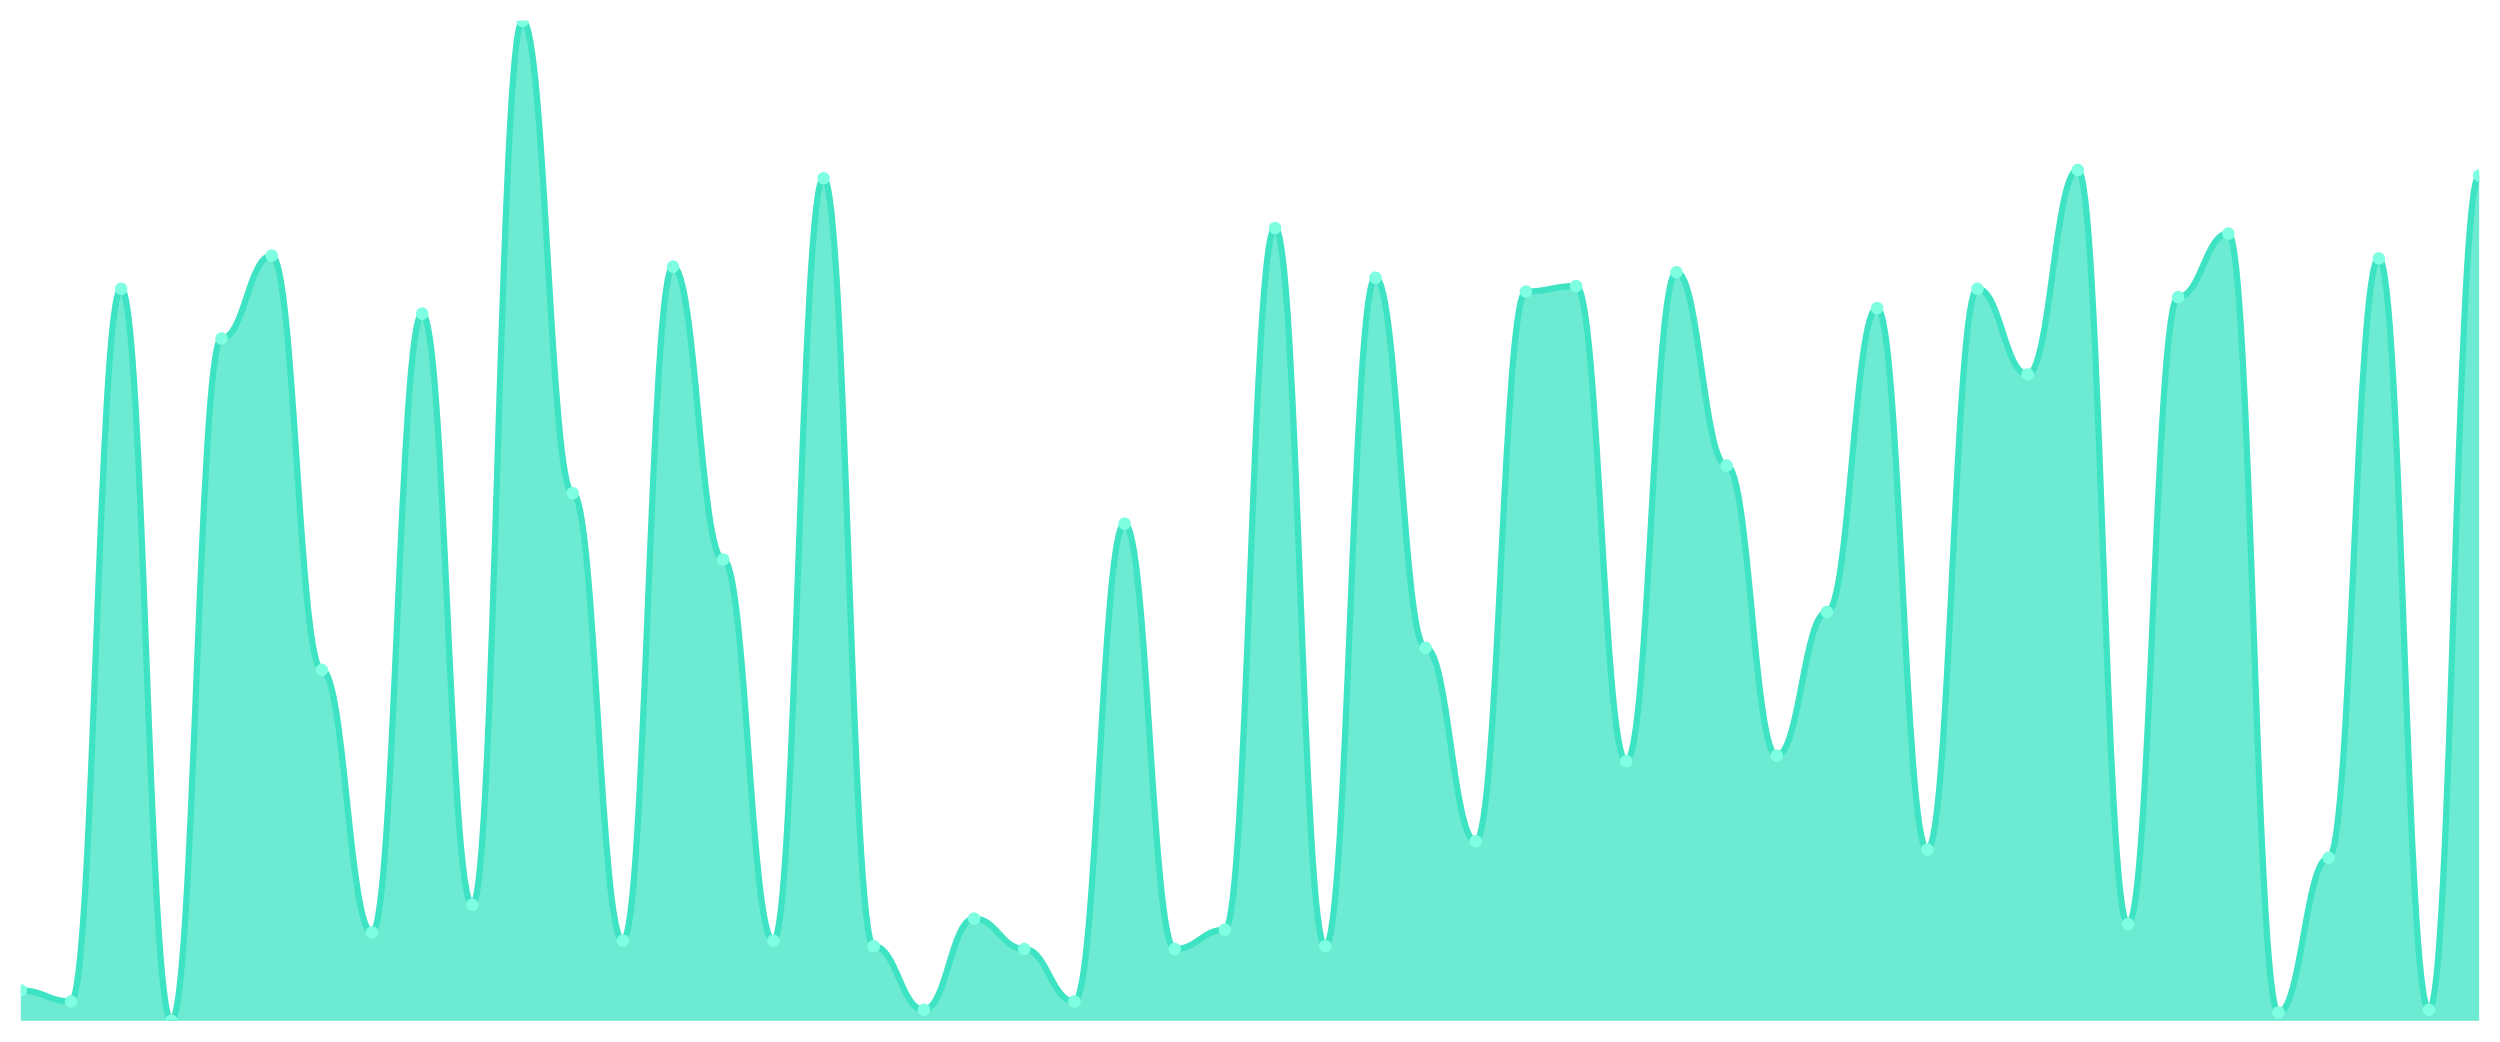
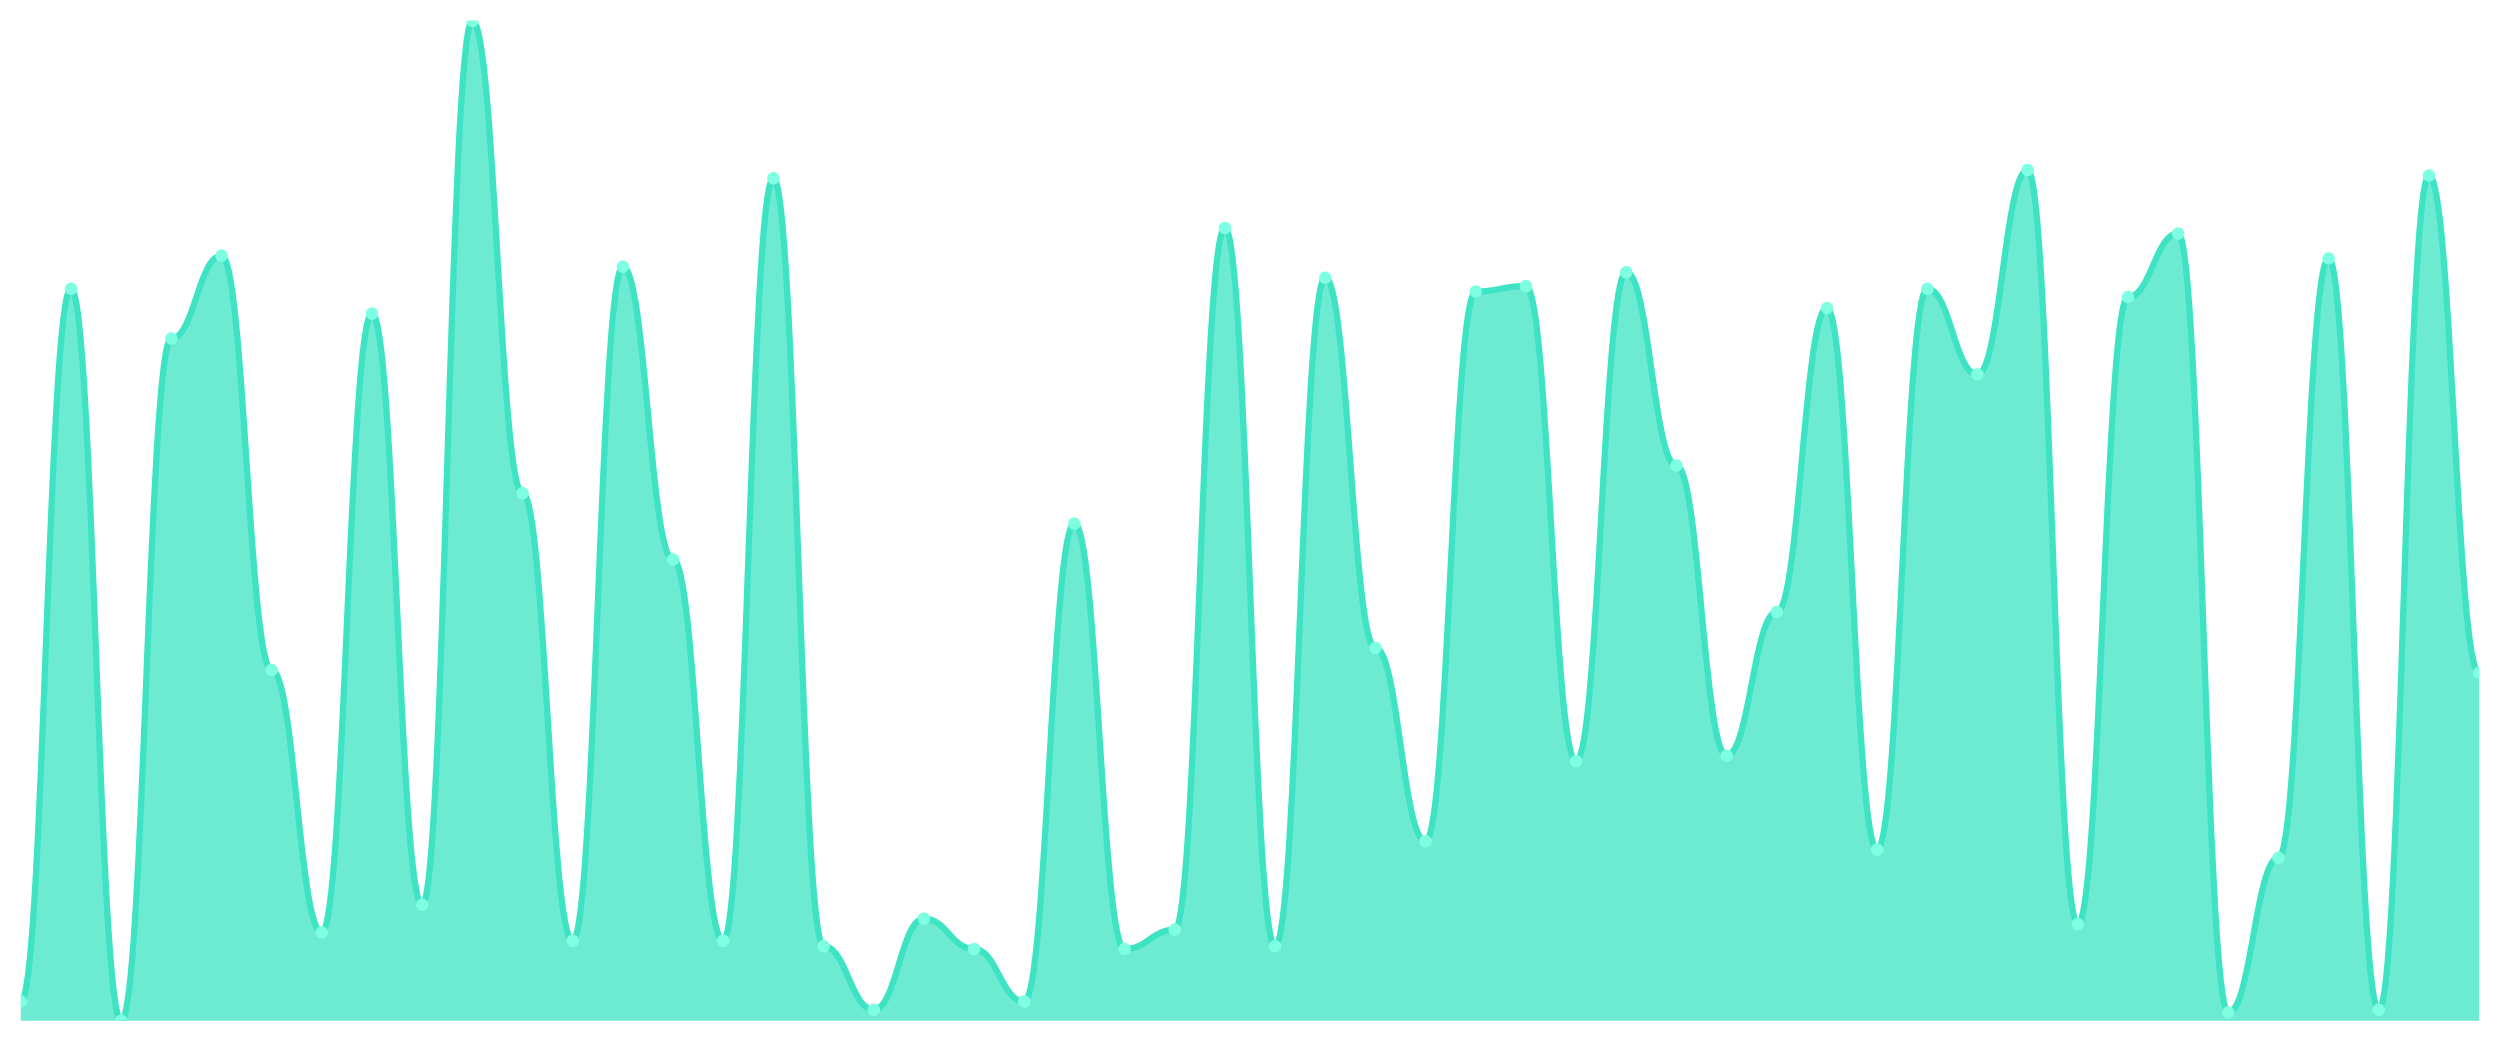
<svg xmlns="http://www.w3.org/2000/svg" viewBox="0 0 1200 500" width="1200" height="500">
  <defs>
    <clipPath id="c">
      <rect x="10" y="10" width="1180" height="480" />
    </clipPath>
  </defs>
  <rect width="1200" height="500" fill="none" />
  <g clip-path="url(#c)">
-     <path d="M 10,490 L 10,475.414 C 20.837,475.414 23.245,480.718 34.082,480.718 C 44.918,480.718 47.327,138.619 58.163,138.619 C 69,138.619 71.408,490 82.245,490 C 93.082,490 95.49,162.486 106.327,162.486 C 117.163,162.486 119.571,122.707 130.408,122.707 C 141.245,122.707 143.653,321.602 154.49,321.602 C 165.327,321.602 167.735,447.569 178.571,447.569 C 189.408,447.569 191.816,150.552 202.653,150.552 C 213.49,150.552 215.898,434.309 226.735,434.309 C 237.571,434.309 239.98,10 250.816,10 C 261.653,10 264.061,236.74 274.898,236.74 C 285.735,236.74 288.143,451.547 298.98,451.547 C 309.816,451.547 312.224,128.011 323.061,128.011 C 333.898,128.011 336.306,268.564 347.143,268.564 C 357.98,268.564 360.388,451.547 371.224,451.547 C 382.061,451.547 384.469,85.58 395.306,85.58 C 406.143,85.58 408.551,454.199 419.388,454.199 C 430.224,454.199 432.633,484.696 443.469,484.696 C 454.306,484.696 456.714,440.939 467.551,440.939 C 478.388,440.939 480.796,455.525 491.633,455.525 C 502.469,455.525 504.878,480.718 515.714,480.718 C 526.551,480.718 528.959,251.326 539.796,251.326 C 550.633,251.326 553.041,455.525 563.878,455.525 C 574.714,455.525 577.122,446.243 587.959,446.243 C 598.796,446.243 601.204,109.448 612.041,109.448 C 622.878,109.448 625.286,454.199 636.122,454.199 C 646.959,454.199 649.367,133.315 660.204,133.315 C 671.041,133.315 673.449,310.994 684.286,310.994 C 695.122,310.994 697.531,403.812 708.367,403.812 C 719.204,403.812 721.612,139.945 732.449,139.945 C 743.286,139.945 745.694,137.293 756.531,137.293 C 767.367,137.293 769.776,365.359 780.612,365.359 C 791.449,365.359 793.857,130.663 804.694,130.663 C 815.531,130.663 817.939,223.481 828.776,223.481 C 839.612,223.481 842.02,362.707 852.857,362.707 C 863.694,362.707 866.102,293.757 876.939,293.757 C 887.776,293.757 890.184,147.901 901.02,147.901 C 911.857,147.901 914.265,407.79 925.102,407.79 C 935.939,407.79 938.347,138.619 949.184,138.619 C 960.02,138.619 962.429,179.724 973.265,179.724 C 984.102,179.724 986.51,81.602 997.347,81.602 C 1008.184,81.602 1010.592,443.591 1021.429,443.591 C 1032.265,443.591 1034.673,142.597 1045.51,142.597 C 1056.347,142.597 1058.755,112.099 1069.592,112.099 C 1080.429,112.099 1082.837,486.022 1093.673,486.022 C 1104.51,486.022 1106.918,411.768 1117.755,411.768 C 1128.592,411.768 1131,124.033 1141.837,124.033 C 1152.673,124.033 1155.082,484.696 1165.918,484.696 C 1176.755,484.696 1179.163,84.254 1190,84.254 L 1190,490 Z" fill="rgba(61,227,195,0.75)" />
-     <path d="M 10,475.414 C 20.837,475.414 23.245,480.718 34.082,480.718 C 44.918,480.718 47.327,138.619 58.163,138.619 C 69,138.619 71.408,490 82.245,490 C 93.082,490 95.49,162.486 106.327,162.486 C 117.163,162.486 119.571,122.707 130.408,122.707 C 141.245,122.707 143.653,321.602 154.49,321.602 C 165.327,321.602 167.735,447.569 178.571,447.569 C 189.408,447.569 191.816,150.552 202.653,150.552 C 213.49,150.552 215.898,434.309 226.735,434.309 C 237.571,434.309 239.98,10 250.816,10 C 261.653,10 264.061,236.74 274.898,236.74 C 285.735,236.74 288.143,451.547 298.98,451.547 C 309.816,451.547 312.224,128.011 323.061,128.011 C 333.898,128.011 336.306,268.564 347.143,268.564 C 357.98,268.564 360.388,451.547 371.224,451.547 C 382.061,451.547 384.469,85.58 395.306,85.58 C 406.143,85.58 408.551,454.199 419.388,454.199 C 430.224,454.199 432.633,484.696 443.469,484.696 C 454.306,484.696 456.714,440.939 467.551,440.939 C 478.388,440.939 480.796,455.525 491.633,455.525 C 502.469,455.525 504.878,480.718 515.714,480.718 C 526.551,480.718 528.959,251.326 539.796,251.326 C 550.633,251.326 553.041,455.525 563.878,455.525 C 574.714,455.525 577.122,446.243 587.959,446.243 C 598.796,446.243 601.204,109.448 612.041,109.448 C 622.878,109.448 625.286,454.199 636.122,454.199 C 646.959,454.199 649.367,133.315 660.204,133.315 C 671.041,133.315 673.449,310.994 684.286,310.994 C 695.122,310.994 697.531,403.812 708.367,403.812 C 719.204,403.812 721.612,139.945 732.449,139.945 C 743.286,139.945 745.694,137.293 756.531,137.293 C 767.367,137.293 769.776,365.359 780.612,365.359 C 791.449,365.359 793.857,130.663 804.694,130.663 C 815.531,130.663 817.939,223.481 828.776,223.481 C 839.612,223.481 842.02,362.707 852.857,362.707 C 863.694,362.707 866.102,293.757 876.939,293.757 C 887.776,293.757 890.184,147.901 901.02,147.901 C 911.857,147.901 914.265,407.79 925.102,407.79 C 935.939,407.79 938.347,138.619 949.184,138.619 C 960.02,138.619 962.429,179.724 973.265,179.724 C 984.102,179.724 986.51,81.602 997.347,81.602 C 1008.184,81.602 1010.592,443.591 1021.429,443.591 C 1032.265,443.591 1034.673,142.597 1045.51,142.597 C 1056.347,142.597 1058.755,112.099 1069.592,112.099 C 1080.429,112.099 1082.837,486.022 1093.673,486.022 C 1104.51,486.022 1106.918,411.768 1117.755,411.768 C 1128.592,411.768 1131,124.033 1141.837,124.033 C 1152.673,124.033 1155.082,484.696 1165.918,484.696 C 1176.755,484.696 1179.163,84.254 1190,84.254" fill="none" stroke="#3de3c3" stroke-width="3" stroke-linecap="round" stroke-linejoin="round" />
-     <circle cx="10" cy="475.414" r="3" fill="#7fffe1" />
-     <circle cx="34.082" cy="480.718" r="3" fill="#7fffe1" />
-     <circle cx="58.163" cy="138.619" r="3" fill="#7fffe1" />
-     <circle cx="82.245" cy="490" r="3" fill="#7fffe1" />
-     <circle cx="106.327" cy="162.486" r="3" fill="#7fffe1" />
-     <circle cx="130.408" cy="122.707" r="3" fill="#7fffe1" />
-     <circle cx="154.49" cy="321.602" r="3" fill="#7fffe1" />
-     <circle cx="178.571" cy="447.569" r="3" fill="#7fffe1" />
-     <circle cx="202.653" cy="150.552" r="3" fill="#7fffe1" />
-     <circle cx="226.735" cy="434.309" r="3" fill="#7fffe1" />
-     <circle cx="250.816" cy="10" r="3" fill="#7fffe1" />
-     <circle cx="274.898" cy="236.74" r="3" fill="#7fffe1" />
-     <circle cx="298.98" cy="451.547" r="3" fill="#7fffe1" />
-     <circle cx="323.061" cy="128.011" r="3" fill="#7fffe1" />
-     <circle cx="347.143" cy="268.564" r="3" fill="#7fffe1" />
-     <circle cx="371.224" cy="451.547" r="3" fill="#7fffe1" />
-     <circle cx="395.306" cy="85.58" r="3" fill="#7fffe1" />
-     <circle cx="419.388" cy="454.199" r="3" fill="#7fffe1" />
-     <circle cx="443.469" cy="484.696" r="3" fill="#7fffe1" />
-     <circle cx="467.551" cy="440.939" r="3" fill="#7fffe1" />
-     <circle cx="491.633" cy="455.525" r="3" fill="#7fffe1" />
-     <circle cx="515.714" cy="480.718" r="3" fill="#7fffe1" />
-     <circle cx="539.796" cy="251.326" r="3" fill="#7fffe1" />
-     <circle cx="563.878" cy="455.525" r="3" fill="#7fffe1" />
-     <circle cx="587.959" cy="446.243" r="3" fill="#7fffe1" />
-     <circle cx="612.041" cy="109.448" r="3" fill="#7fffe1" />
-     <circle cx="636.122" cy="454.199" r="3" fill="#7fffe1" />
-     <circle cx="660.204" cy="133.315" r="3" fill="#7fffe1" />
-     <circle cx="684.286" cy="310.994" r="3" fill="#7fffe1" />
-     <circle cx="708.367" cy="403.812" r="3" fill="#7fffe1" />
-     <circle cx="732.449" cy="139.945" r="3" fill="#7fffe1" />
-     <circle cx="756.531" cy="137.293" r="3" fill="#7fffe1" />
-     <circle cx="780.612" cy="365.359" r="3" fill="#7fffe1" />
-     <circle cx="804.694" cy="130.663" r="3" fill="#7fffe1" />
-     <circle cx="828.776" cy="223.481" r="3" fill="#7fffe1" />
-     <circle cx="852.857" cy="362.707" r="3" fill="#7fffe1" />
-     <circle cx="876.939" cy="293.757" r="3" fill="#7fffe1" />
-     <circle cx="901.02" cy="147.901" r="3" fill="#7fffe1" />
-     <circle cx="925.102" cy="407.79" r="3" fill="#7fffe1" />
-     <circle cx="949.184" cy="138.619" r="3" fill="#7fffe1" />
-     <circle cx="973.265" cy="179.724" r="3" fill="#7fffe1" />
-     <circle cx="997.347" cy="81.602" r="3" fill="#7fffe1" />
-     <circle cx="1021.429" cy="443.591" r="3" fill="#7fffe1" />
-     <circle cx="1045.51" cy="142.597" r="3" fill="#7fffe1" />
-     <circle cx="1069.592" cy="112.099" r="3" fill="#7fffe1" />
-     <circle cx="1093.673" cy="486.022" r="3" fill="#7fffe1" />
-     <circle cx="1117.755" cy="411.768" r="3" fill="#7fffe1" />
-     <circle cx="1141.837" cy="124.033" r="3" fill="#7fffe1" />
-     <circle cx="1165.918" cy="484.696" r="3" fill="#7fffe1" />
-     <circle cx="1190" cy="84.254" r="3" fill="#7fffe1" />
+     <path d="M 10,490 L 10,480.718 C 20.837,480.718 23.245,138.619 34.082,138.619 C 44.918,138.619 47.327,490 58.163,490 C 69,490 71.408,162.486 82.245,162.486 C 93.082,162.486 95.49,122.707 106.327,122.707 C 117.163,122.707 119.571,321.602 130.408,321.602 C 141.245,321.602 143.653,447.569 154.49,447.569 C 165.327,447.569 167.735,150.552 178.571,150.552 C 189.408,150.552 191.816,434.309 202.653,434.309 C 213.49,434.309 215.898,10 226.735,10 C 237.571,10 239.98,236.74 250.816,236.74 C 261.653,236.74 264.061,451.547 274.898,451.547 C 285.735,451.547 288.143,128.011 298.98,128.011 C 309.816,128.011 312.224,268.564 323.061,268.564 C 333.898,268.564 336.306,451.547 347.143,451.547 C 357.98,451.547 360.388,85.58 371.224,85.58 C 382.061,85.58 384.469,454.199 395.306,454.199 C 406.143,454.199 408.551,484.696 419.388,484.696 C 430.224,484.696 432.633,440.939 443.469,440.939 C 454.306,440.939 456.714,455.525 467.551,455.525 C 478.388,455.525 480.796,480.718 491.633,480.718 C 502.469,480.718 504.878,251.326 515.714,251.326 C 526.551,251.326 528.959,455.525 539.796,455.525 C 550.633,455.525 553.041,446.243 563.878,446.243 C 574.714,446.243 577.122,109.448 587.959,109.448 C 598.796,109.448 601.204,454.199 612.041,454.199 C 622.878,454.199 625.286,133.315 636.122,133.315 C 646.959,133.315 649.367,310.994 660.204,310.994 C 671.041,310.994 673.449,403.812 684.286,403.812 C 695.122,403.812 697.531,139.945 708.367,139.945 C 719.204,139.945 721.612,137.293 732.449,137.293 C 743.286,137.293 745.694,365.359 756.531,365.359 C 767.367,365.359 769.776,130.663 780.612,130.663 C 791.449,130.663 793.857,223.481 804.694,223.481 C 815.531,223.481 817.939,362.707 828.776,362.707 C 839.612,362.707 842.02,293.757 852.857,293.757 C 863.694,293.757 866.102,147.901 876.939,147.901 C 887.776,147.901 890.184,407.79 901.02,407.79 C 911.857,407.79 914.265,138.619 925.102,138.619 C 935.939,138.619 938.347,179.724 949.184,179.724 C 960.02,179.724 962.429,81.602 973.265,81.602 C 984.102,81.602 986.51,443.591 997.347,443.591 C 1008.184,443.591 1010.592,142.597 1021.429,142.597 C 1032.265,142.597 1034.673,112.099 1045.51,112.099 C 1056.347,112.099 1058.755,486.022 1069.592,486.022 C 1080.429,486.022 1082.837,411.768 1093.673,411.768 C 1104.51,411.768 1106.918,124.033 1117.755,124.033 C 1128.592,124.033 1131,484.696 1141.837,484.696 C 1152.673,484.696 1155.082,84.254 1165.918,84.254 C 1176.755,84.254 1179.163,322.928 1190,322.928 L 1190,490 Z" fill="rgba(61,227,195,0.75)" />
+     <path d="M 10,480.718 C 20.837,480.718 23.245,138.619 34.082,138.619 C 44.918,138.619 47.327,490 58.163,490 C 69,490 71.408,162.486 82.245,162.486 C 93.082,162.486 95.49,122.707 106.327,122.707 C 117.163,122.707 119.571,321.602 130.408,321.602 C 141.245,321.602 143.653,447.569 154.49,447.569 C 165.327,447.569 167.735,150.552 178.571,150.552 C 189.408,150.552 191.816,434.309 202.653,434.309 C 213.49,434.309 215.898,10 226.735,10 C 237.571,10 239.98,236.74 250.816,236.74 C 261.653,236.74 264.061,451.547 274.898,451.547 C 285.735,451.547 288.143,128.011 298.98,128.011 C 309.816,128.011 312.224,268.564 323.061,268.564 C 333.898,268.564 336.306,451.547 347.143,451.547 C 357.98,451.547 360.388,85.58 371.224,85.58 C 382.061,85.58 384.469,454.199 395.306,454.199 C 406.143,454.199 408.551,484.696 419.388,484.696 C 430.224,484.696 432.633,440.939 443.469,440.939 C 454.306,440.939 456.714,455.525 467.551,455.525 C 478.388,455.525 480.796,480.718 491.633,480.718 C 502.469,480.718 504.878,251.326 515.714,251.326 C 526.551,251.326 528.959,455.525 539.796,455.525 C 550.633,455.525 553.041,446.243 563.878,446.243 C 574.714,446.243 577.122,109.448 587.959,109.448 C 598.796,109.448 601.204,454.199 612.041,454.199 C 622.878,454.199 625.286,133.315 636.122,133.315 C 646.959,133.315 649.367,310.994 660.204,310.994 C 671.041,310.994 673.449,403.812 684.286,403.812 C 695.122,403.812 697.531,139.945 708.367,139.945 C 719.204,139.945 721.612,137.293 732.449,137.293 C 743.286,137.293 745.694,365.359 756.531,365.359 C 767.367,365.359 769.776,130.663 780.612,130.663 C 791.449,130.663 793.857,223.481 804.694,223.481 C 815.531,223.481 817.939,362.707 828.776,362.707 C 839.612,362.707 842.02,293.757 852.857,293.757 C 863.694,293.757 866.102,147.901 876.939,147.901 C 887.776,147.901 890.184,407.79 901.02,407.79 C 911.857,407.79 914.265,138.619 925.102,138.619 C 935.939,138.619 938.347,179.724 949.184,179.724 C 960.02,179.724 962.429,81.602 973.265,81.602 C 984.102,81.602 986.51,443.591 997.347,443.591 C 1008.184,443.591 1010.592,142.597 1021.429,142.597 C 1032.265,142.597 1034.673,112.099 1045.51,112.099 C 1056.347,112.099 1058.755,486.022 1069.592,486.022 C 1080.429,486.022 1082.837,411.768 1093.673,411.768 C 1104.51,411.768 1106.918,124.033 1117.755,124.033 C 1128.592,124.033 1131,484.696 1141.837,484.696 C 1152.673,484.696 1155.082,84.254 1165.918,84.254 C 1176.755,84.254 1179.163,322.928 1190,322.928" fill="none" stroke="#3de3c3" stroke-width="3" stroke-linecap="round" stroke-linejoin="round" />
+     <circle cx="10" cy="480.718" r="3" fill="#7fffe1" />
+     <circle cx="34.082" cy="138.619" r="3" fill="#7fffe1" />
+     <circle cx="58.163" cy="490" r="3" fill="#7fffe1" />
+     <circle cx="82.245" cy="162.486" r="3" fill="#7fffe1" />
+     <circle cx="106.327" cy="122.707" r="3" fill="#7fffe1" />
+     <circle cx="130.408" cy="321.602" r="3" fill="#7fffe1" />
+     <circle cx="154.49" cy="447.569" r="3" fill="#7fffe1" />
+     <circle cx="178.571" cy="150.552" r="3" fill="#7fffe1" />
+     <circle cx="202.653" cy="434.309" r="3" fill="#7fffe1" />
+     <circle cx="226.735" cy="10" r="3" fill="#7fffe1" />
+     <circle cx="250.816" cy="236.74" r="3" fill="#7fffe1" />
+     <circle cx="274.898" cy="451.547" r="3" fill="#7fffe1" />
+     <circle cx="298.98" cy="128.011" r="3" fill="#7fffe1" />
+     <circle cx="323.061" cy="268.564" r="3" fill="#7fffe1" />
+     <circle cx="347.143" cy="451.547" r="3" fill="#7fffe1" />
+     <circle cx="371.224" cy="85.58" r="3" fill="#7fffe1" />
+     <circle cx="395.306" cy="454.199" r="3" fill="#7fffe1" />
+     <circle cx="419.388" cy="484.696" r="3" fill="#7fffe1" />
+     <circle cx="443.469" cy="440.939" r="3" fill="#7fffe1" />
+     <circle cx="467.551" cy="455.525" r="3" fill="#7fffe1" />
+     <circle cx="491.633" cy="480.718" r="3" fill="#7fffe1" />
+     <circle cx="515.714" cy="251.326" r="3" fill="#7fffe1" />
+     <circle cx="539.796" cy="455.525" r="3" fill="#7fffe1" />
+     <circle cx="563.878" cy="446.243" r="3" fill="#7fffe1" />
+     <circle cx="587.959" cy="109.448" r="3" fill="#7fffe1" />
+     <circle cx="612.041" cy="454.199" r="3" fill="#7fffe1" />
+     <circle cx="636.122" cy="133.315" r="3" fill="#7fffe1" />
+     <circle cx="660.204" cy="310.994" r="3" fill="#7fffe1" />
+     <circle cx="684.286" cy="403.812" r="3" fill="#7fffe1" />
+     <circle cx="708.367" cy="139.945" r="3" fill="#7fffe1" />
+     <circle cx="732.449" cy="137.293" r="3" fill="#7fffe1" />
+     <circle cx="756.531" cy="365.359" r="3" fill="#7fffe1" />
+     <circle cx="780.612" cy="130.663" r="3" fill="#7fffe1" />
+     <circle cx="804.694" cy="223.481" r="3" fill="#7fffe1" />
+     <circle cx="828.776" cy="362.707" r="3" fill="#7fffe1" />
+     <circle cx="852.857" cy="293.757" r="3" fill="#7fffe1" />
+     <circle cx="876.939" cy="147.901" r="3" fill="#7fffe1" />
+     <circle cx="901.02" cy="407.79" r="3" fill="#7fffe1" />
+     <circle cx="925.102" cy="138.619" r="3" fill="#7fffe1" />
+     <circle cx="949.184" cy="179.724" r="3" fill="#7fffe1" />
+     <circle cx="973.265" cy="81.602" r="3" fill="#7fffe1" />
+     <circle cx="997.347" cy="443.591" r="3" fill="#7fffe1" />
+     <circle cx="1021.429" cy="142.597" r="3" fill="#7fffe1" />
+     <circle cx="1045.51" cy="112.099" r="3" fill="#7fffe1" />
+     <circle cx="1069.592" cy="486.022" r="3" fill="#7fffe1" />
+     <circle cx="1093.673" cy="411.768" r="3" fill="#7fffe1" />
+     <circle cx="1117.755" cy="124.033" r="3" fill="#7fffe1" />
+     <circle cx="1141.837" cy="484.696" r="3" fill="#7fffe1" />
+     <circle cx="1165.918" cy="84.254" r="3" fill="#7fffe1" />
+     <circle cx="1190" cy="322.928" r="3" fill="#7fffe1" />
  </g>
</svg>
